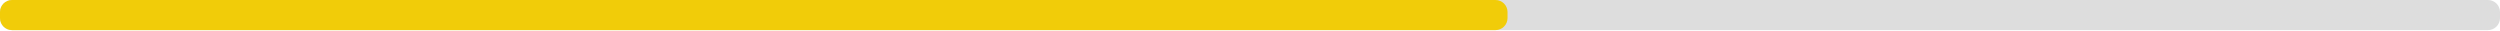
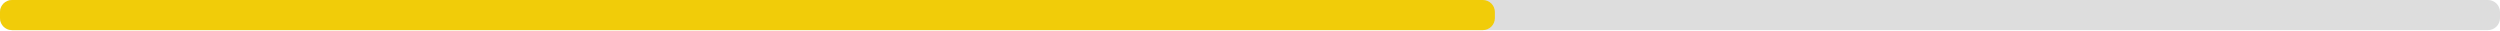
<svg xmlns="http://www.w3.org/2000/svg" width="830" height="10">
  <g>
    <rect style="fill: #ddd;" height="10" width="830" rx="4" y="0" x="0" />
-     <rect style="fill: #f1cc09;" height="10" width="500.5" rx="4" y="0" x="0" />
+     <rect style="fill: #f1cc09;" height="10" width="496.3" rx="4" y="0" x="0" />
  </g>
</svg>
